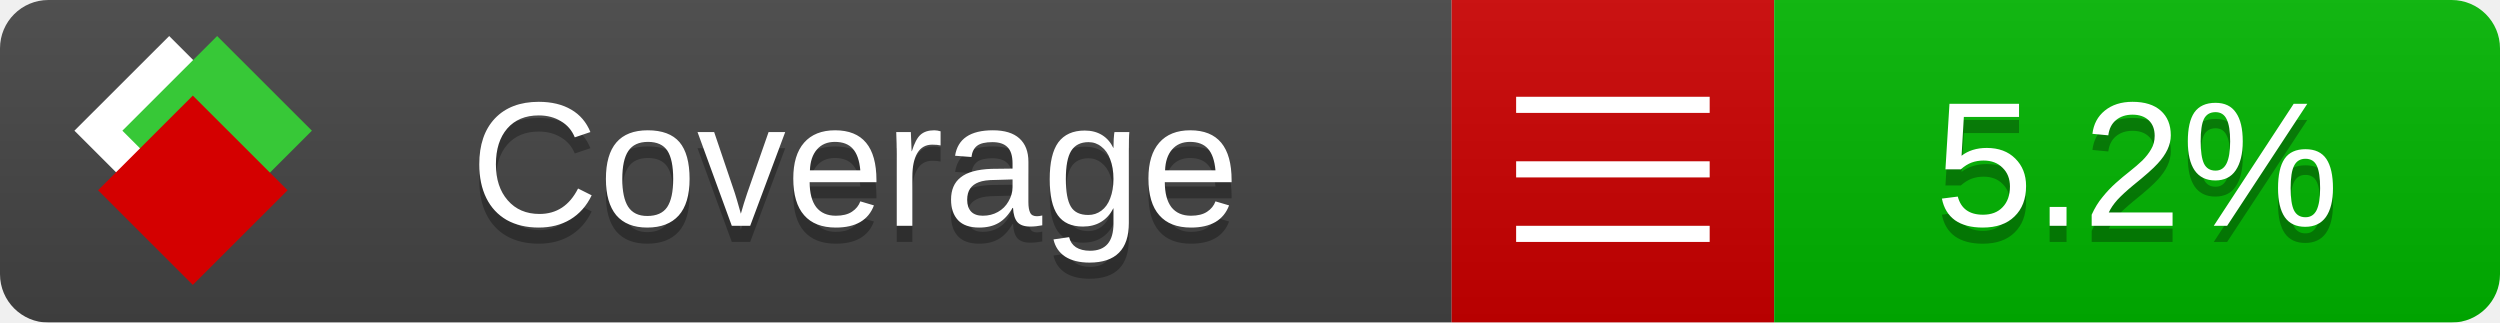
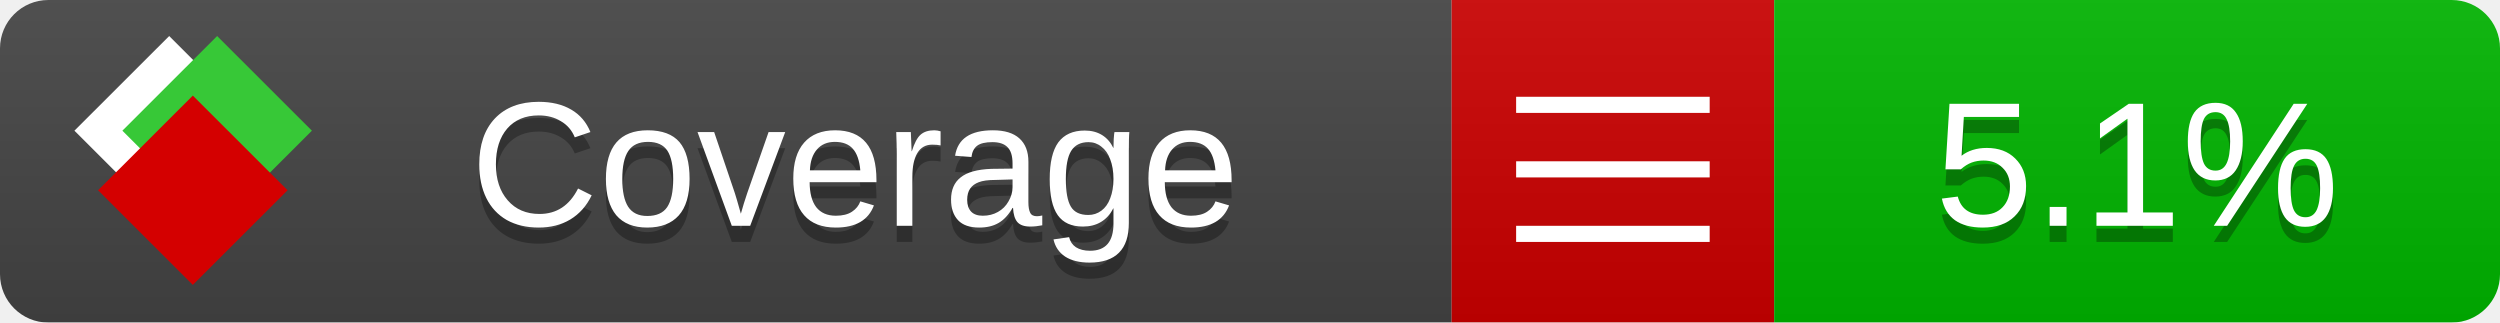
<svg xmlns="http://www.w3.org/2000/svg" xmlns:xlink="http://www.w3.org/1999/xlink" width="155" height="20">
  <style type="text/css">
          
            @keyframes fade1 {
                0% { visibility: visible; opacity: 1; }
               23% { visibility: visible; opacity: 1; }
               25% { visibility: hidden; opacity: 0; }
               48% { visibility: hidden; opacity: 0; }
               50% { visibility: hidden; opacity: 0; }
               73% { visibility: hidden; opacity: 0; }
               75% { visibility: hidden; opacity: 0; }
               98% { visibility: hidden; opacity: 0; }
              100% { visibility: visible; opacity: 1; }
            }
            @keyframes fade2 {
                0% { visibility: hidden; opacity: 0; }
               23% { visibility: hidden; opacity: 0; }
               25% { visibility: visible; opacity: 1; }
               48% { visibility: visible; opacity: 1; }
               50% { visibility: hidden; opacity: 0; }
               73% { visibility: hidden; opacity: 0; }
               75% { visibility: hidden; opacity: 0; }
               98% { visibility: hidden; opacity: 0; }
              100% { visibility: hidden; opacity: 0; }
            }
            @keyframes fade3 {
                0% { visibility: hidden; opacity: 0; }
               23% { visibility: hidden; opacity: 0; }
               25% { visibility: hidden; opacity: 0; }
               48% { visibility: hidden; opacity: 0; }
               50% { visibility: visible; opacity: 1; }
               73% { visibility: visible; opacity: 1; }
               75% { visibility: hidden; opacity: 0; }
               98% { visibility: hidden; opacity: 0; }
              100% { visibility: hidden; opacity: 0; }
            }
            @keyframes fade4 {
                0% { visibility: hidden; opacity: 0; }
               23% { visibility: hidden; opacity: 0; }
               25% { visibility: hidden; opacity: 0; }
               48% { visibility: hidden; opacity: 0; }
               50% { visibility: hidden; opacity: 0; }
               73% { visibility: hidden; opacity: 0; }
               75% { visibility: visible; opacity: 1; }
               98% { visibility: visible; opacity: 1; }
              100% { visibility: hidden; opacity: 0; }
            }
            .linecoverage {
                animation-duration: 15s;
                animation-name: fade1;
                animation-iteration-count: infinite;
            }
            .branchcoverage {
                animation-duration: 15s;
                animation-name: fade2;
                animation-iteration-count: infinite;
            }
            .methodcoverage {
                animation-duration: 15s;
                animation-name: fade3;
                animation-iteration-count: infinite;
            }
            .fullmethodcoverage {
                animation-duration: 15s;
                animation-name: fade4;
                animation-iteration-count: infinite;
            }
          
    </style>
  <defs>
    <linearGradient id="gradient" x2="0" y2="100%">
      <stop offset="0" stop-color="#bbb" stop-opacity=".1" />
      <stop offset="1" stop-opacity=".1" />
    </linearGradient>
    <linearGradient id="c">
      <stop offset="0" stop-color="#d40000" />
      <stop offset="1" stop-color="#ff2a2a" />
    </linearGradient>
    <linearGradient id="a">
      <stop offset="0" stop-color="#e0e0de" />
      <stop offset="1" stop-color="#fff" />
    </linearGradient>
    <linearGradient id="b">
      <stop offset="0" stop-color="#37c837" />
      <stop offset="1" stop-color="#217821" />
    </linearGradient>
    <linearGradient xlink:href="#a" id="e" x1="106.44" x2="69.96" y1="-11.96" y2="-46.84" gradientTransform="matrix(-.8426 -.00045 -.00045 -.8426 -94.27 -75.82)" gradientUnits="userSpaceOnUse" />
    <linearGradient xlink:href="#b" id="f" x1="56.19" x2="77.97" y1="-23.45" y2="10.62" gradientTransform="matrix(.8426 .00045 .00045 .8426 94.27 75.82)" gradientUnits="userSpaceOnUse" />
    <linearGradient xlink:href="#c" id="g" x1="79.98" x2="132.9" y1="10.79" y2="10.79" gradientTransform="matrix(.8426 .00045 .00045 .8426 94.27 75.82)" gradientUnits="userSpaceOnUse" />
    <mask id="mask">
      <rect width="155" height="20" rx="3" fill="#fff" />
    </mask>
    <g id="icon" transform="matrix(.04486 0 0 .04481 -.48 -.63)">
      <rect width="52.92" height="52.92" x="-109.72" y="-27.13" fill="url(#e)" transform="rotate(-135)" />
      <rect width="52.92" height="52.92" x="70.19" y="-39.18" fill="url(#f)" transform="rotate(45)" />
      <rect width="52.92" height="52.92" x="80.05" y="-15.74" fill="url(#g)" transform="rotate(45)" />
    </g>
  </defs>
  <g mask="url(#mask)">
    <rect x="0" y="0" width="90" height="20" fill="#444" />
    <rect x="90" y="0" width="20" height="20" fill="#c00" />
    <rect x="110" y="0" width="45" height="20" fill="#00B600" />
    <rect x="0" y="0" width="155" height="20" fill="url(#gradient)" />
  </g>
  <g>
    <path class="" stroke="#fff" d="M94 6.5 h12 M94 10.5 h12 M94 14.5 h12" />
  </g>
  <g fill="#fff" text-anchor="middle" font-family="Verdana,Arial,Geneva,sans-serif" font-size="11">
    <a xlink:href="https://github.com/danielpalme/ReportGenerator" target="_top">
      <use xlink:href="#icon" transform="translate(3,1) scale(3.5)" />
    </a>
    <text x="53" y="15" fill="#010101" fill-opacity=".3">Coverage</text>
    <text x="53" y="14" fill="#fff">Coverage</text>
-     <text class="" x="132.5" y="15" fill="#010101" fill-opacity=".3">5.2%</text>
-     <text class="" x="132.5" y="14">5.2%</text>
+     <text class="" x="132.5" y="15" fill="#010101" fill-opacity=".3">5.1%</text>
+     <text class="" x="132.5" y="14">5.1%</text>
  </g>
  <g>
    <rect class="" x="90" y="0" width="65" height="20" fill-opacity="0" />
  </g>
</svg>
